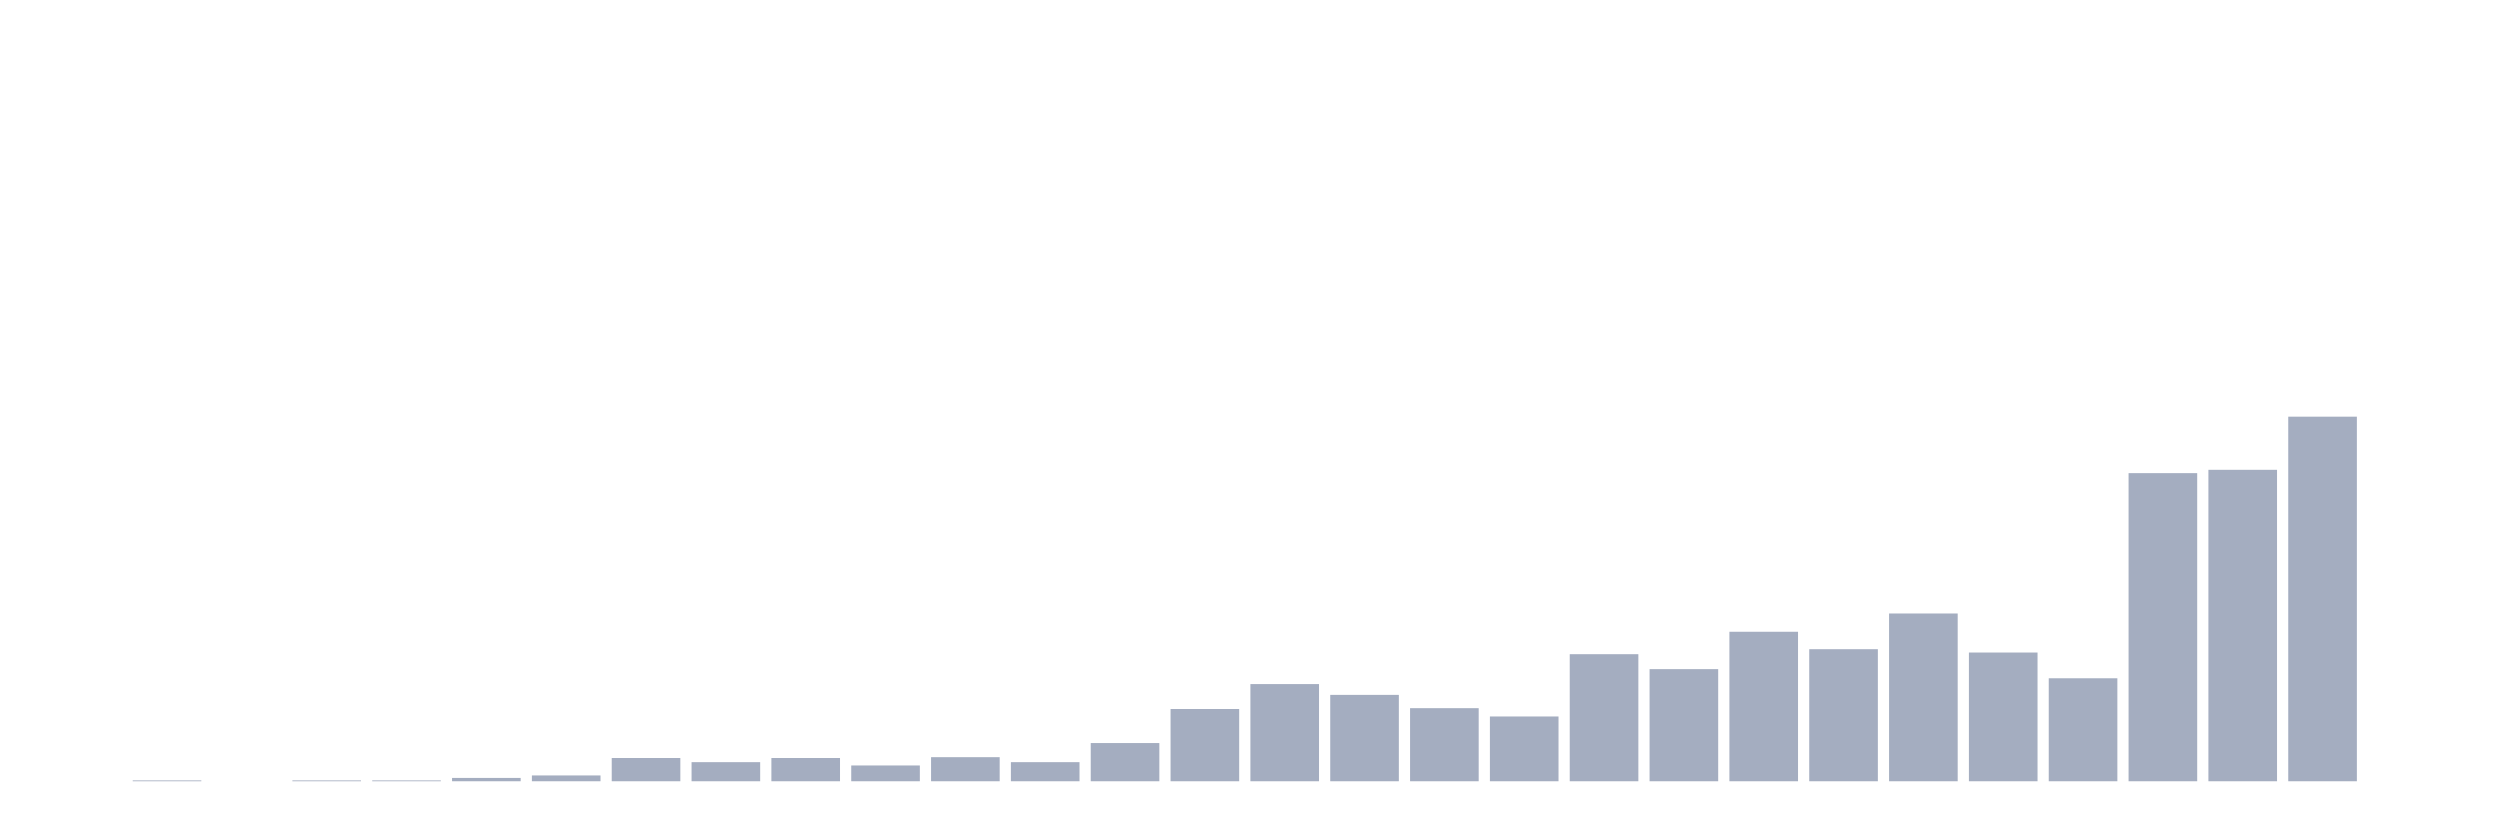
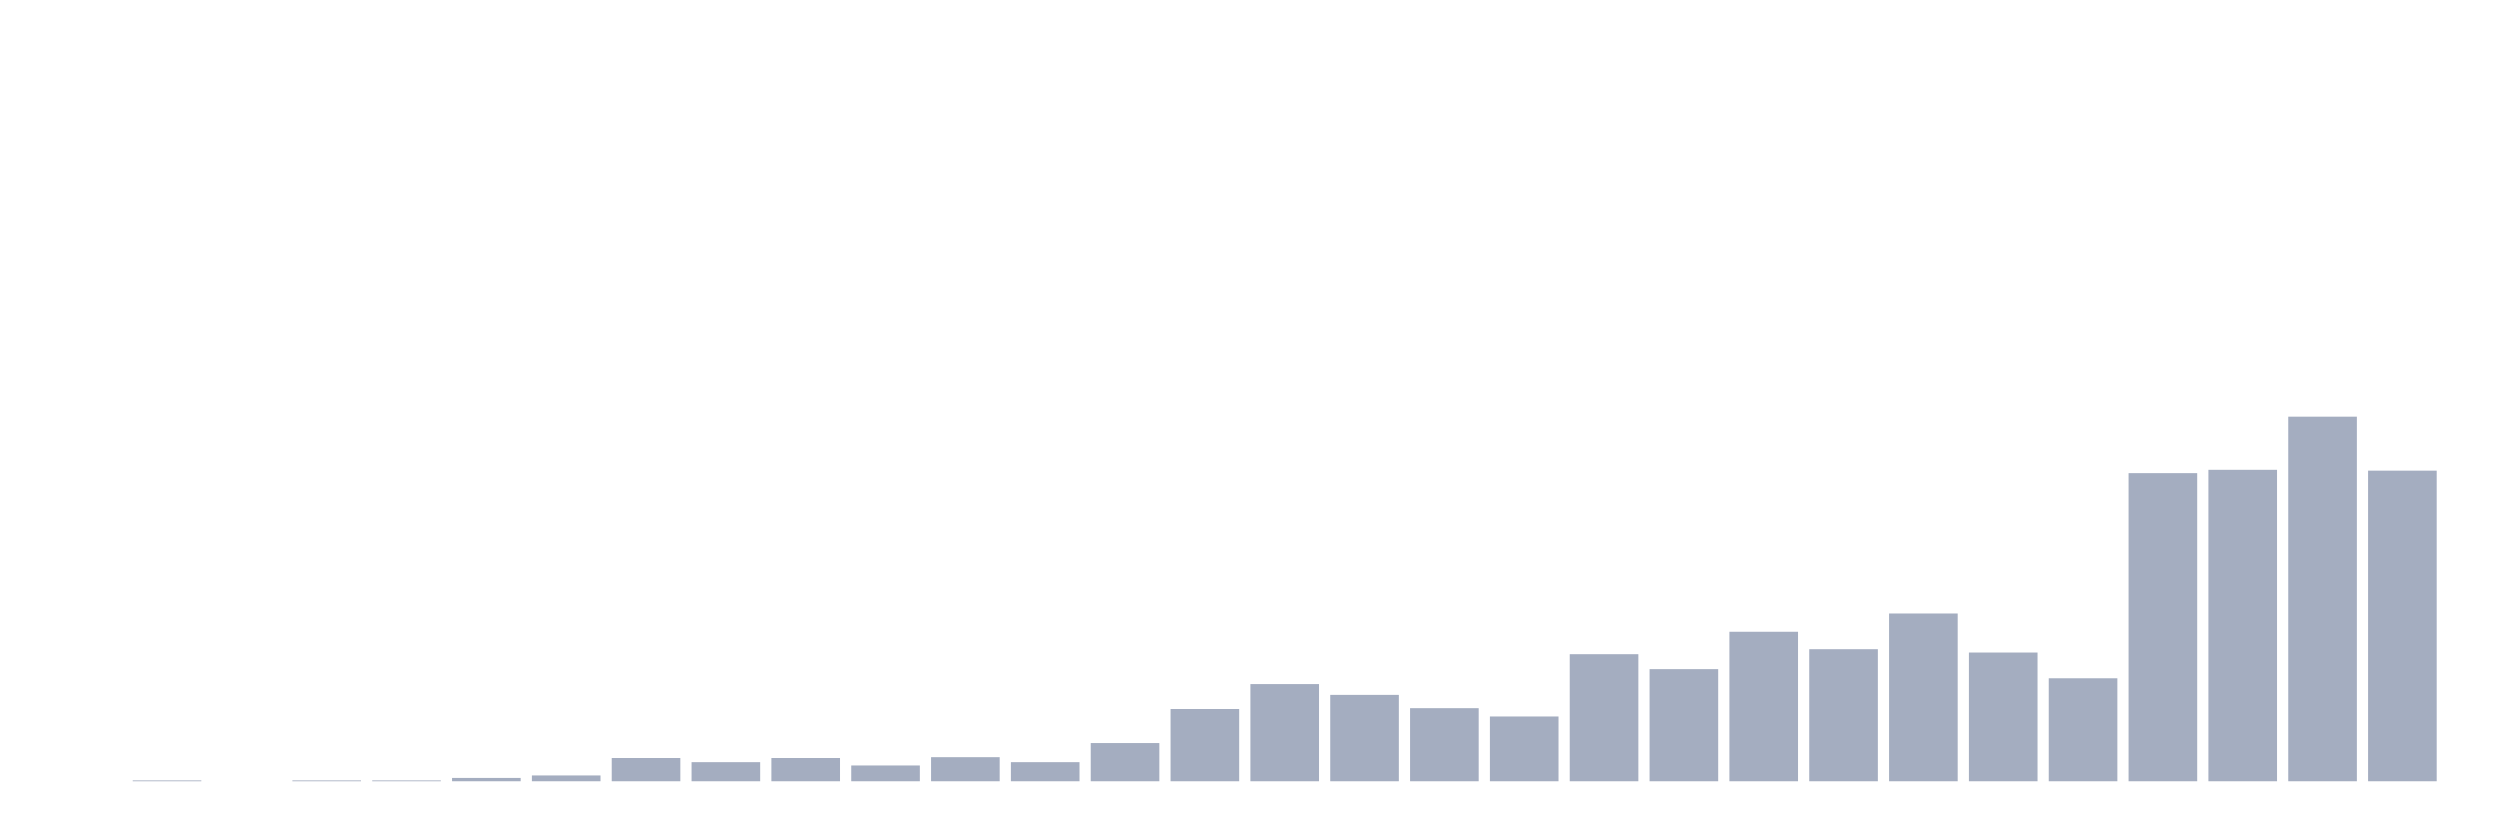
<svg xmlns="http://www.w3.org/2000/svg" viewBox="0 0 480 160">
  <g transform="translate(10,10)">
    <rect class="bar" x="0.153" width="13.175" y="140" height="0" fill="rgb(164,173,192)" />
    <rect class="bar" x="15.482" width="13.175" y="139.841" height="0.159" fill="rgb(164,173,192)" />
    <rect class="bar" x="30.81" width="13.175" y="140" height="0" fill="rgb(164,173,192)" />
    <rect class="bar" x="46.138" width="13.175" y="139.841" height="0.159" fill="rgb(164,173,192)" />
    <rect class="bar" x="61.466" width="13.175" y="139.841" height="0.159" fill="rgb(164,173,192)" />
    <rect class="bar" x="76.794" width="13.175" y="139.362" height="0.638" fill="rgb(164,173,192)" />
    <rect class="bar" x="92.123" width="13.175" y="138.884" height="1.116" fill="rgb(164,173,192)" />
    <rect class="bar" x="107.451" width="13.175" y="135.535" height="4.465" fill="rgb(164,173,192)" />
    <rect class="bar" x="122.779" width="13.175" y="136.333" height="3.667" fill="rgb(164,173,192)" />
    <rect class="bar" x="138.107" width="13.175" y="135.535" height="4.465" fill="rgb(164,173,192)" />
    <rect class="bar" x="153.436" width="13.175" y="136.97" height="3.03" fill="rgb(164,173,192)" />
    <rect class="bar" x="168.764" width="13.175" y="135.376" height="4.624" fill="rgb(164,173,192)" />
    <rect class="bar" x="184.092" width="13.175" y="136.333" height="3.667" fill="rgb(164,173,192)" />
    <rect class="bar" x="199.42" width="13.175" y="132.665" height="7.335" fill="rgb(164,173,192)" />
    <rect class="bar" x="214.748" width="13.175" y="126.128" height="13.872" fill="rgb(164,173,192)" />
    <rect class="bar" x="230.077" width="13.175" y="121.344" height="18.656" fill="rgb(164,173,192)" />
    <rect class="bar" x="245.405" width="13.175" y="123.417" height="16.583" fill="rgb(164,173,192)" />
    <rect class="bar" x="260.733" width="13.175" y="125.968" height="14.032" fill="rgb(164,173,192)" />
    <rect class="bar" x="276.061" width="13.175" y="127.563" height="12.437" fill="rgb(164,173,192)" />
    <rect class="bar" x="291.39" width="13.175" y="115.604" height="24.396" fill="rgb(164,173,192)" />
    <rect class="bar" x="306.718" width="13.175" y="118.474" height="21.526" fill="rgb(164,173,192)" />
    <rect class="bar" x="322.046" width="13.175" y="111.298" height="28.702" fill="rgb(164,173,192)" />
    <rect class="bar" x="337.374" width="13.175" y="114.647" height="25.353" fill="rgb(164,173,192)" />
    <rect class="bar" x="352.702" width="13.175" y="107.79" height="32.21" fill="rgb(164,173,192)" />
    <rect class="bar" x="368.031" width="13.175" y="115.285" height="24.715" fill="rgb(164,173,192)" />
    <rect class="bar" x="383.359" width="13.175" y="120.228" height="19.772" fill="rgb(164,173,192)" />
    <rect class="bar" x="398.687" width="13.175" y="80.843" height="59.157" fill="rgb(164,173,192)" />
    <rect class="bar" x="414.015" width="13.175" y="80.205" height="59.795" fill="rgb(164,173,192)" />
    <rect class="bar" x="429.344" width="13.175" y="70" height="70" fill="rgb(164,173,192)" />
-     <rect class="bar" x="444.672" width="13.175" y="140" height="0" fill="rgb(164,173,192)" />
+     <rect class="bar" x="444.672" width="13.175" y="80.364" height="59.636" fill="rgb(164,173,192)" />
  </g>
</svg>
